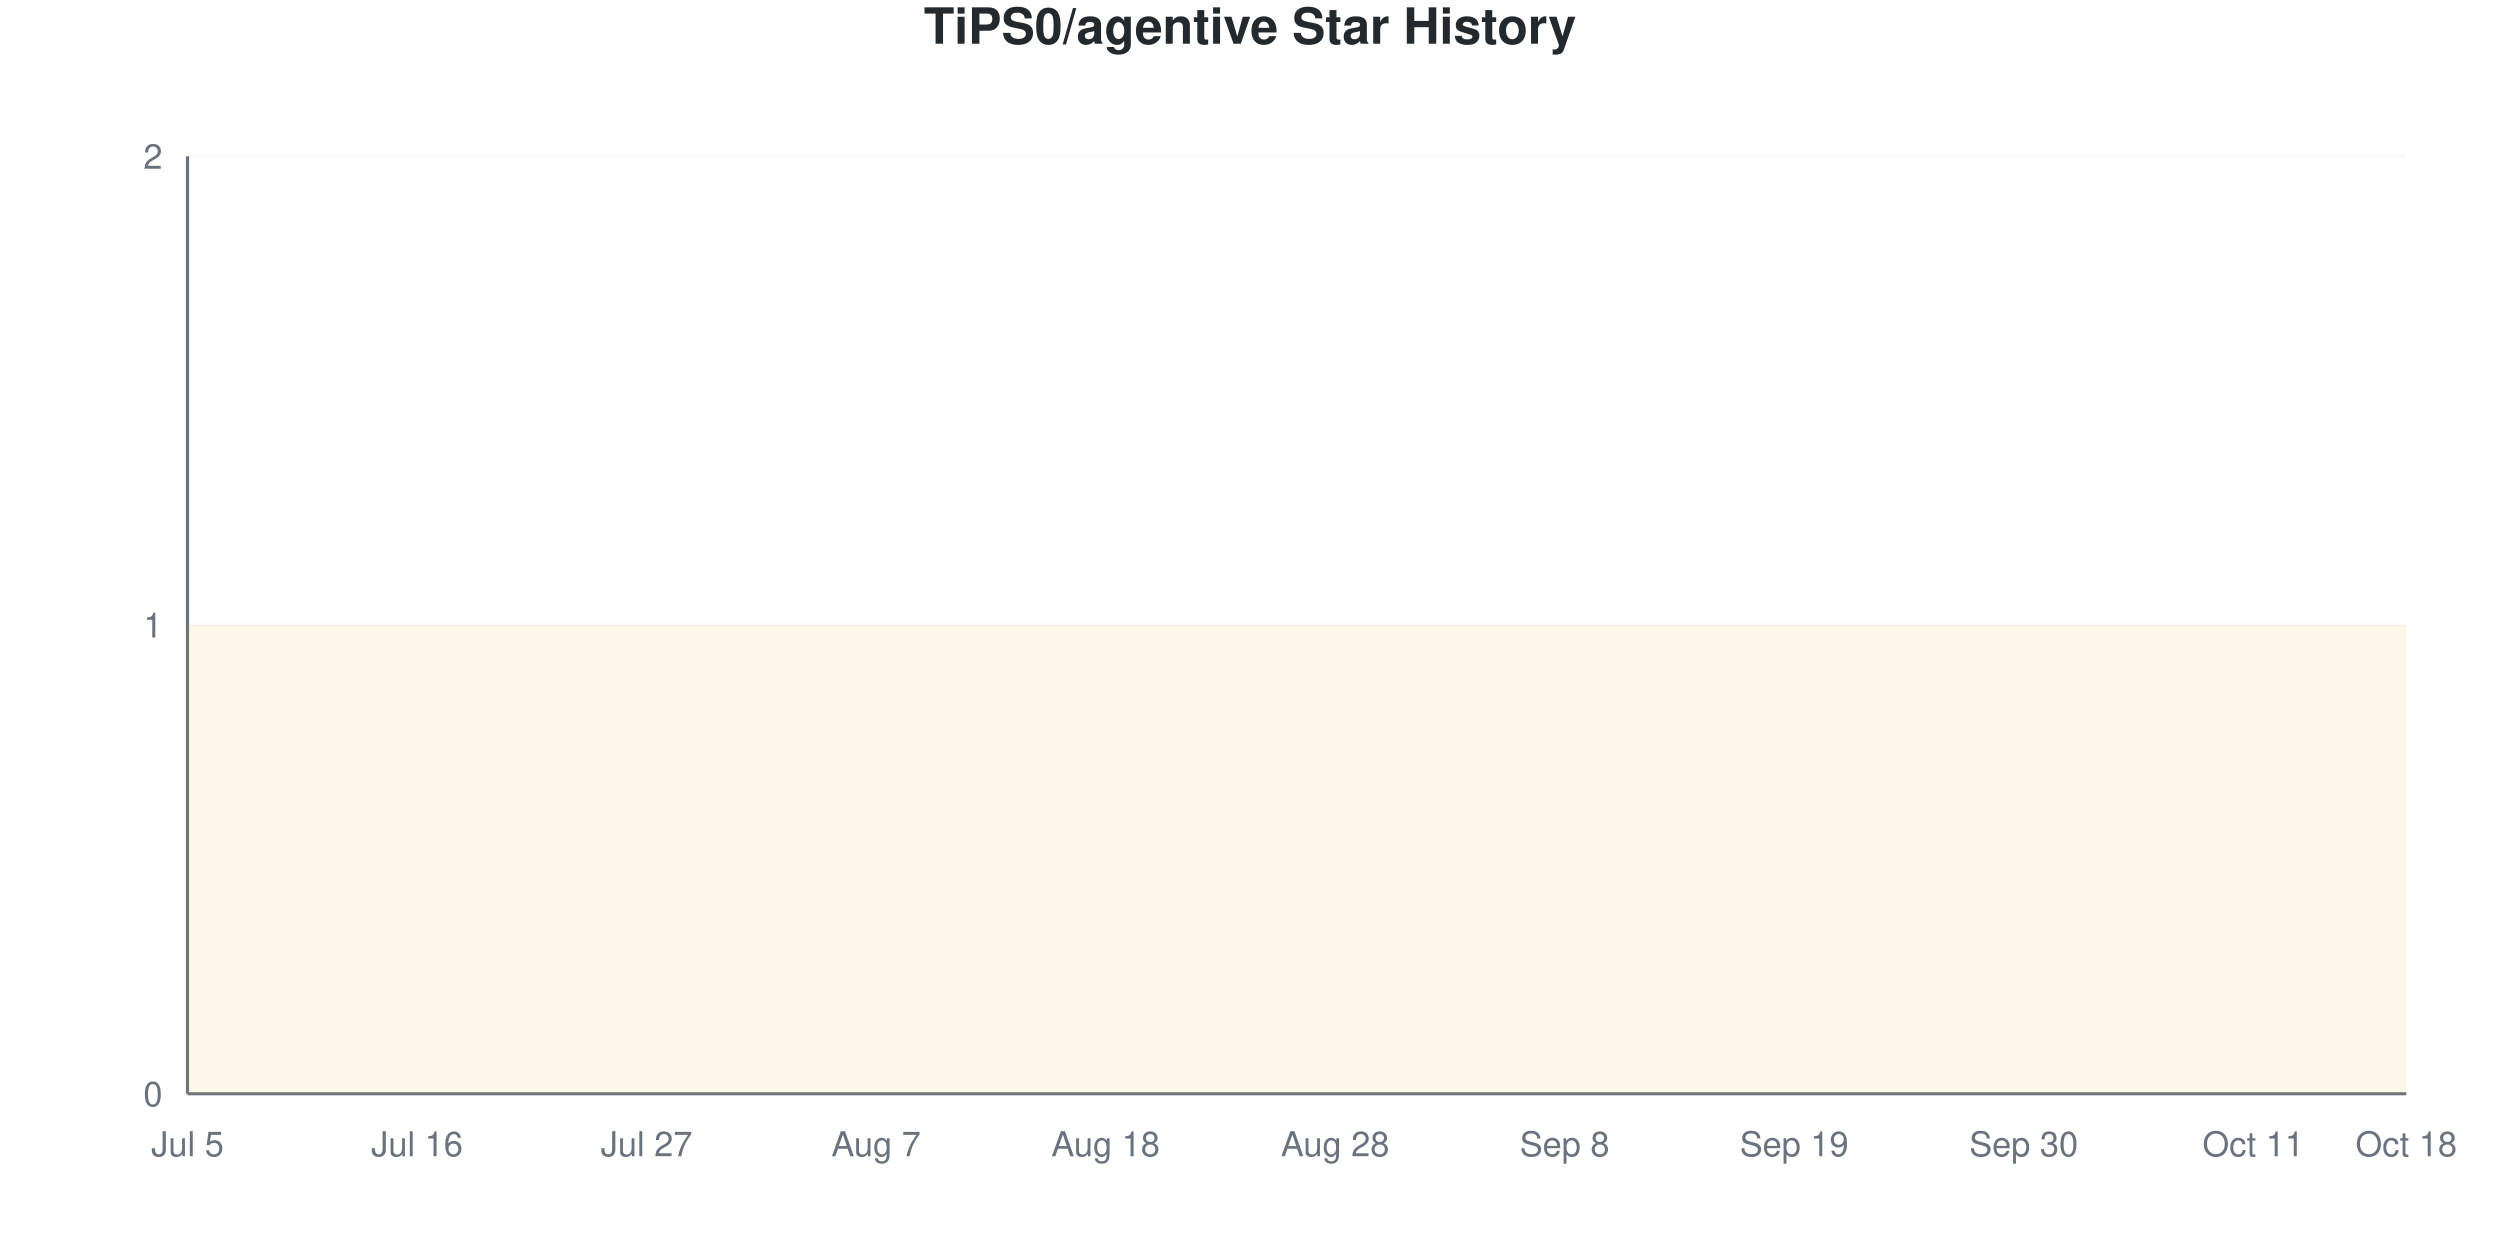
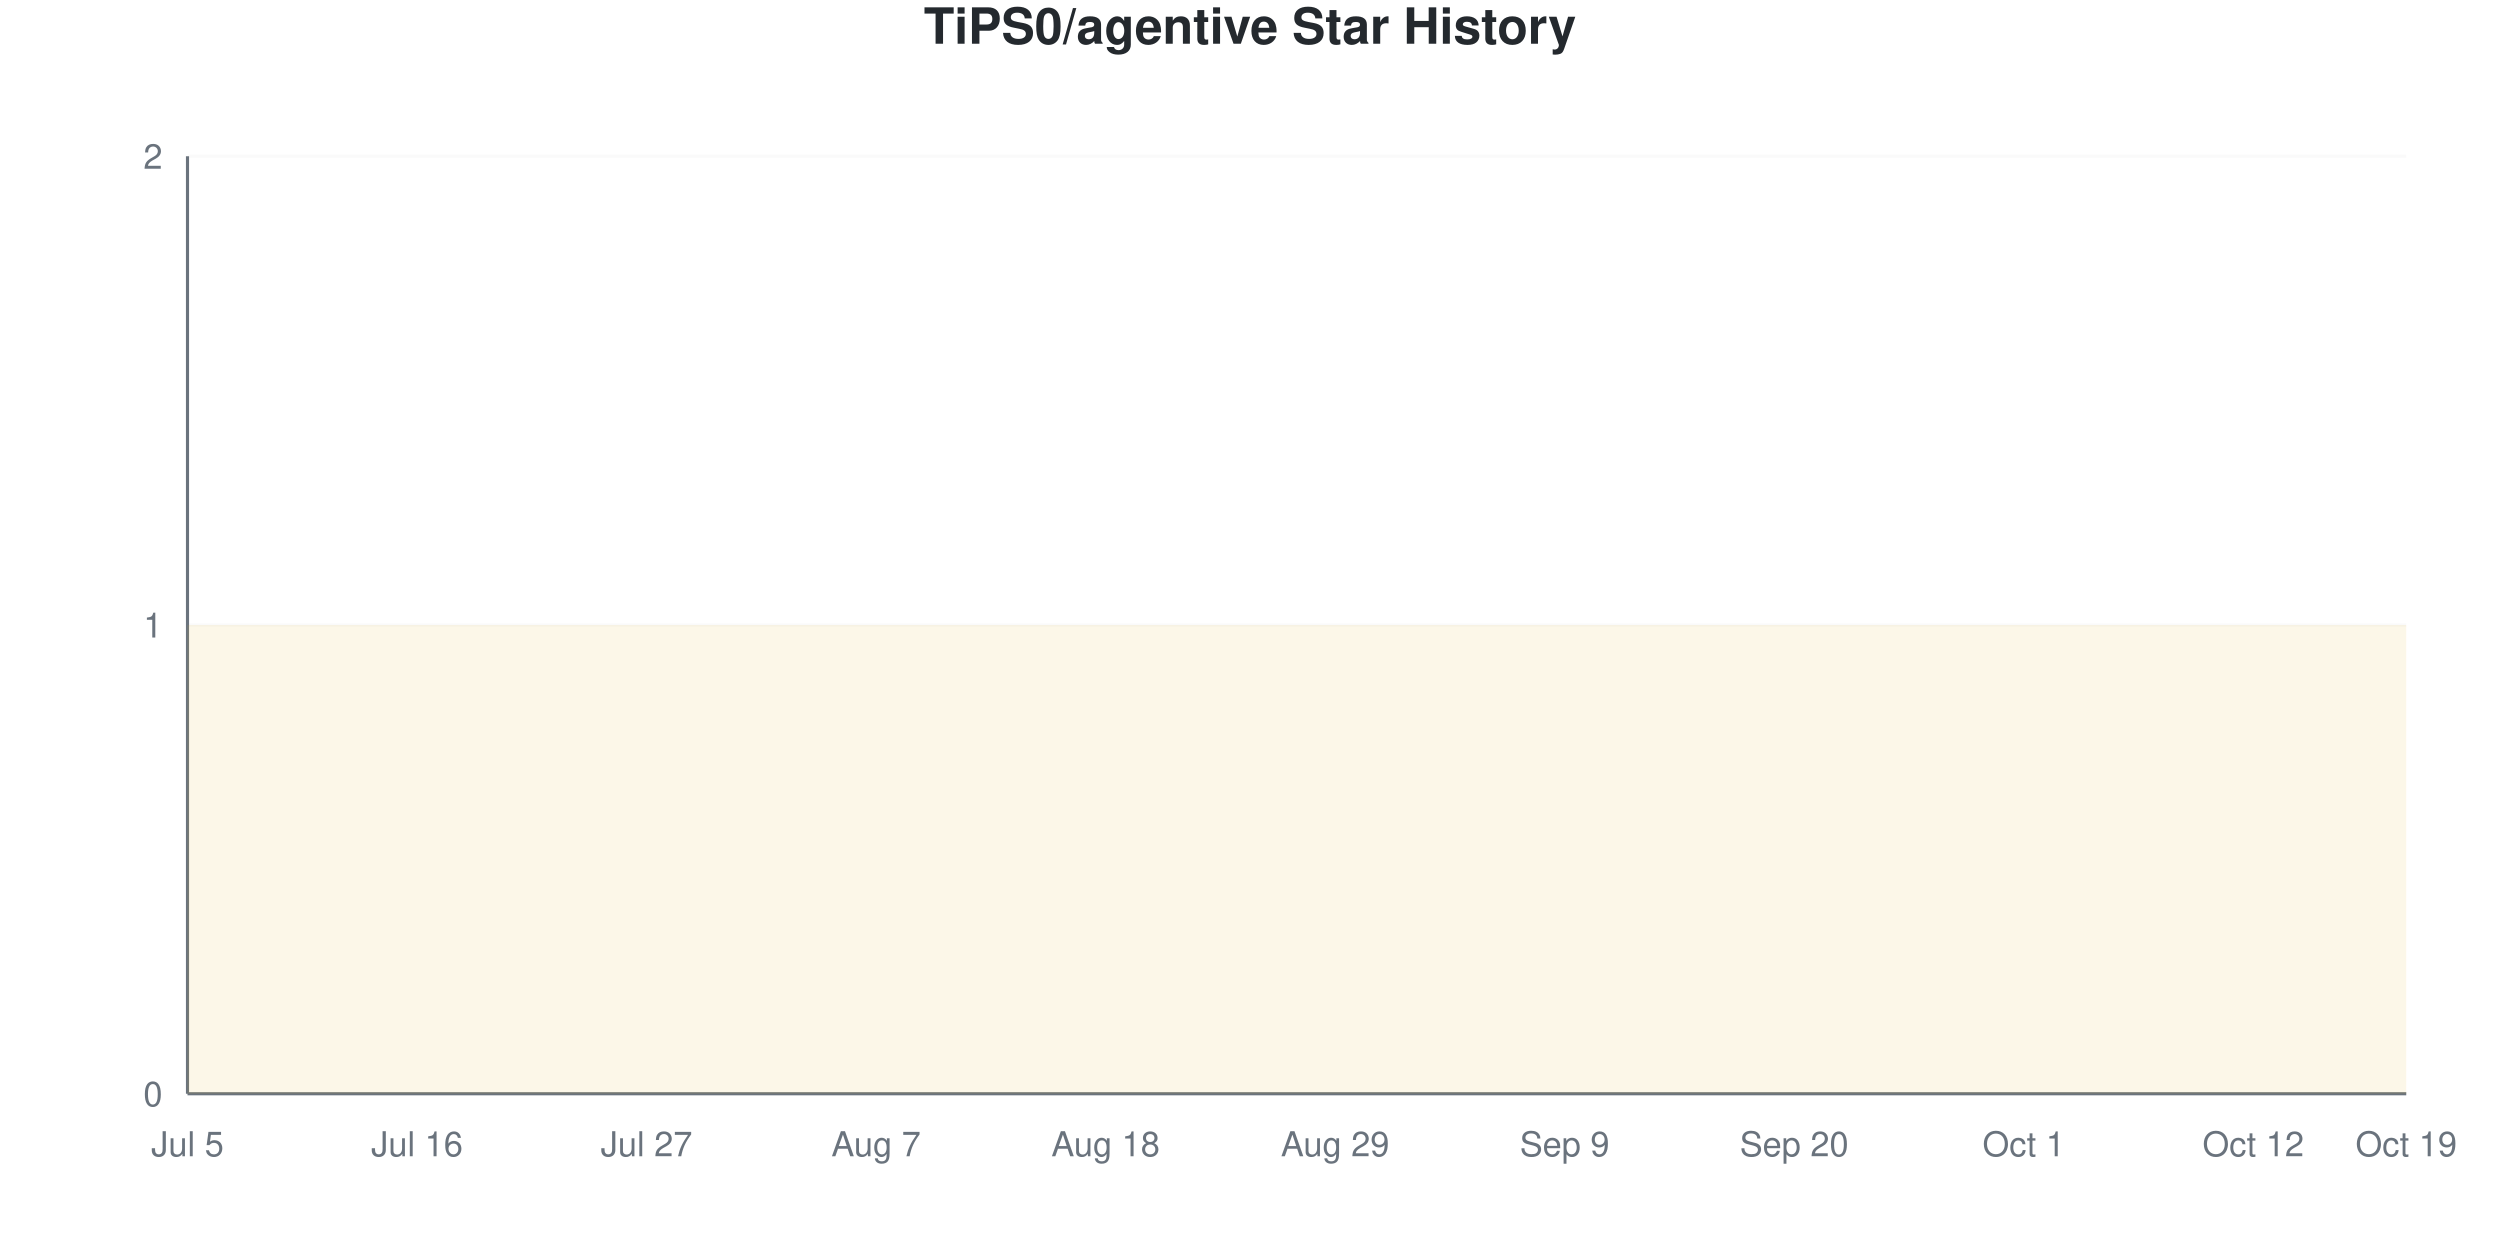
<svg xmlns="http://www.w3.org/2000/svg" viewBox="0 0 800 400" width="800" height="400">
  <style>
    @keyframes drawLine {
      to { stroke-dashoffset: 0; }
    }
    @keyframes fadeInPoint {
      from { opacity: 0; }
      to { opacity: 1; }
    }
    .data-line-0 {
      stroke-dasharray: 1290;
      stroke-dashoffset: 1290;
      animation: drawLine 2s ease-out forwards;
    }
    .data-point {
      opacity: 0;
      animation: fadeInPoint 0.5s ease-out forwards;
    }
    .chart-bg { fill: #fff; }
    .chart-text { fill: #24292e; }
    .chart-muted { fill: #6a737d; }
    .chart-grid { stroke: #eee; }
    .chart-axis { stroke: #6a737d; }
    @media (prefers-color-scheme: dark) {
      .chart-bg { fill: #0d1117; }
      .chart-text { fill: #e6edf3; }
      .chart-muted { fill: #8b949e; }
      .chart-grid { stroke: #21262d; }
      .chart-axis { stroke: #8b949e; }
    }
  </style>
  <rect width="800" height="400" class="chart-bg" />
  <text x="400" y="14" text-anchor="middle" class="chart-text" font-size="16" font-weight="bold" font-family="-apple-system, BlinkMacSystemFont, 'Segoe UI', Helvetica, Arial, sans-serif">TiPS0/agentive Star History</text>
  <g class="grid">
    <line x1="60" y1="350" x2="770" y2="350" class="chart-grid" stroke-opacity="0.3" />
    <text x="52" y="354" text-anchor="end" class="chart-muted" font-size="11" font-family="-apple-system, BlinkMacSystemFont, 'Segoe UI', Helvetica, Arial, sans-serif">0</text>
    <line x1="60" y1="200" x2="770" y2="200" class="chart-grid" stroke-opacity="0.3" />
    <text x="52" y="204" text-anchor="end" class="chart-muted" font-size="11" font-family="-apple-system, BlinkMacSystemFont, 'Segoe UI', Helvetica, Arial, sans-serif">1</text>
    <line x1="60" y1="50" x2="770" y2="50" class="chart-grid" stroke-opacity="0.3" />
    <text x="52" y="54" text-anchor="end" class="chart-muted" font-size="11" font-family="-apple-system, BlinkMacSystemFont, 'Segoe UI', Helvetica, Arial, sans-serif">2</text>
  </g>
  <g class="milestones">
    
  </g>
  <g class="x-axis">
    <text x="60" y="370" text-anchor="middle" class="chart-muted" font-size="11" font-family="-apple-system, BlinkMacSystemFont, 'Segoe UI', Helvetica, Arial, sans-serif">Jul 5</text>
    <text x="133.448" y="370" text-anchor="middle" class="chart-muted" font-size="11" font-family="-apple-system, BlinkMacSystemFont, 'Segoe UI', Helvetica, Arial, sans-serif">Jul 16</text>
    <text x="206.897" y="370" text-anchor="middle" class="chart-muted" font-size="11" font-family="-apple-system, BlinkMacSystemFont, 'Segoe UI', Helvetica, Arial, sans-serif">Jul 27</text>
    <text x="280.345" y="370" text-anchor="middle" class="chart-muted" font-size="11" font-family="-apple-system, BlinkMacSystemFont, 'Segoe UI', Helvetica, Arial, sans-serif">Aug 7</text>
    <text x="353.793" y="370" text-anchor="middle" class="chart-muted" font-size="11" font-family="-apple-system, BlinkMacSystemFont, 'Segoe UI', Helvetica, Arial, sans-serif">Aug 18</text>
-     <text x="427.241" y="370" text-anchor="middle" class="chart-muted" font-size="11" font-family="-apple-system, BlinkMacSystemFont, 'Segoe UI', Helvetica, Arial, sans-serif">Aug 28</text>
-     <text x="500.69" y="370" text-anchor="middle" class="chart-muted" font-size="11" font-family="-apple-system, BlinkMacSystemFont, 'Segoe UI', Helvetica, Arial, sans-serif">Sep 8</text>
-     <text x="574.138" y="370" text-anchor="middle" class="chart-muted" font-size="11" font-family="-apple-system, BlinkMacSystemFont, 'Segoe UI', Helvetica, Arial, sans-serif">Sep 19</text>
-     <text x="647.586" y="370" text-anchor="middle" class="chart-muted" font-size="11" font-family="-apple-system, BlinkMacSystemFont, 'Segoe UI', Helvetica, Arial, sans-serif">Sep 30</text>
-     <text x="721.034" y="370" text-anchor="middle" class="chart-muted" font-size="11" font-family="-apple-system, BlinkMacSystemFont, 'Segoe UI', Helvetica, Arial, sans-serif">Oct 11</text>
-     <text x="770" y="370" text-anchor="middle" class="chart-muted" font-size="11" font-family="-apple-system, BlinkMacSystemFont, 'Segoe UI', Helvetica, Arial, sans-serif">Oct 18</text>
+     <text x="427.241" y="370" text-anchor="middle" class="chart-muted" font-size="11" font-family="-apple-system, BlinkMacSystemFont, 'Segoe UI', Helvetica, Arial, sans-serif">Aug 29</text>
+     <text x="500.69" y="370" text-anchor="middle" class="chart-muted" font-size="11" font-family="-apple-system, BlinkMacSystemFont, 'Segoe UI', Helvetica, Arial, sans-serif">Sep 9</text>
+     <text x="574.138" y="370" text-anchor="middle" class="chart-muted" font-size="11" font-family="-apple-system, BlinkMacSystemFont, 'Segoe UI', Helvetica, Arial, sans-serif">Sep 20</text>
+     <text x="647.586" y="370" text-anchor="middle" class="chart-muted" font-size="11" font-family="-apple-system, BlinkMacSystemFont, 'Segoe UI', Helvetica, Arial, sans-serif">Oct 1</text>
+     <text x="721.034" y="370" text-anchor="middle" class="chart-muted" font-size="11" font-family="-apple-system, BlinkMacSystemFont, 'Segoe UI', Helvetica, Arial, sans-serif">Oct 12</text>
+     <text x="770" y="370" text-anchor="middle" class="chart-muted" font-size="11" font-family="-apple-system, BlinkMacSystemFont, 'Segoe UI', Helvetica, Arial, sans-serif">Oct 19</text>
  </g>
  <line x1="60" y1="50" x2="60" y2="350" class="chart-axis" stroke-width="1" />
  <line x1="60" y1="350" x2="770" y2="350" class="chart-axis" stroke-width="1" />
  <path d="M60,350 L60,200 C68.161,200 76.322,200 84.483,200 C92.644,200 100.805,200 108.966,200 C117.126,200 125.287,200 133.448,200 C141.609,200 149.77,200 157.931,200 C166.092,200 174.253,200 182.414,200 C190.575,200 198.736,200 206.897,200 C215.057,200 223.218,200 231.379,200 C239.54,200 247.701,200 255.862,200 C264.023,200 272.184,200 280.345,200 C288.506,200 296.667,200 304.828,200 C312.989,200 321.149,200 329.31,200 C337.471,200 345.632,200 353.793,200 C361.954,200 370.115,200 378.276,200 C386.437,200 394.598,200 402.759,200 C410.92,200 419.08,200 427.241,200 C435.402,200 443.563,200 451.724,200 C459.885,200 468.046,200 476.207,200 C484.368,200 492.529,200 500.69,200 C508.851,200 517.011,200 525.172,200 C533.333,200 541.494,200 549.655,200 C557.816,200 565.977,200 574.138,200 C582.299,200 590.46,200 598.621,200 C606.782,200 614.943,200 623.103,200 C631.264,200 639.425,200 647.586,200 C655.747,200 663.908,200 672.069,200 C680.23,200 688.391,200 696.552,200 C704.713,200 712.874,200 721.034,200 C729.195,200 737.356,200 745.517,200 C753.678,200 761.839,200 770,200 L770,350 L60,350 Z" fill="#dfb317" fill-opacity="0.1" />
  <path d="M60,350 L60,200 C68.161,200 76.322,200 84.483,200 C92.644,200 100.805,200 108.966,200 C117.126,200 125.287,200 133.448,200 C141.609,200 149.77,200 157.931,200 C166.092,200 174.253,200 182.414,200 C190.575,200 198.736,200 206.897,200 C215.057,200 223.218,200 231.379,200 C239.54,200 247.701,200 255.862,200 C264.023,200 272.184,200 280.345,200 C288.506,200 296.667,200 304.828,200 C312.989,200 321.149,200 329.31,200 C337.471,200 345.632,200 353.793,200 C361.954,200 370.115,200 378.276,200 C386.437,200 394.598,200 402.759,200 C410.92,200 419.08,200 427.241,200 C435.402,200 443.563,200 451.724,200 C459.885,200 468.046,200 476.207,200 C484.368,200 492.529,200 500.69,200 C508.851,200 517.011,200 525.172,200 C533.333,200 541.494,200 549.655,200 C557.816,200 565.977,200 574.138,200 C582.299,200 590.46,200 598.621,200 C606.782,200 614.943,200 623.103,200 C631.264,200 639.425,200 647.586,200 C655.747,200 663.908,200 672.069,200 C680.23,200 688.391,200 696.552,200 C704.713,200 712.874,200 721.034,200 C729.195,200 737.356,200 745.517,200 C753.678,200 761.839,200 770,200" fill="none" stroke="#dfb317" stroke-width="2.5" class="data-line-0" />
  <g class="points">
    <circle cx="60" cy="200" r="4" fill="#dfb317" class="data-point" style="animation-delay: 1.50s" />
    <circle cx="84.483" cy="200" r="4" fill="#dfb317" class="data-point" style="animation-delay: 1.55s" />
    <circle cx="108.966" cy="200" r="4" fill="#dfb317" class="data-point" style="animation-delay: 1.60s" />
    <circle cx="133.448" cy="200" r="4" fill="#dfb317" class="data-point" style="animation-delay: 1.65s" />
    <circle cx="157.931" cy="200" r="4" fill="#dfb317" class="data-point" style="animation-delay: 1.70s" />
    <circle cx="182.414" cy="200" r="4" fill="#dfb317" class="data-point" style="animation-delay: 1.75s" />
    <circle cx="206.897" cy="200" r="4" fill="#dfb317" class="data-point" style="animation-delay: 1.80s" />
    <circle cx="231.379" cy="200" r="4" fill="#dfb317" class="data-point" style="animation-delay: 1.85s" />
    <circle cx="255.862" cy="200" r="4" fill="#dfb317" class="data-point" style="animation-delay: 1.90s" />
    <circle cx="280.345" cy="200" r="4" fill="#dfb317" class="data-point" style="animation-delay: 1.95s" />
    <circle cx="304.828" cy="200" r="4" fill="#dfb317" class="data-point" style="animation-delay: 2.00s" />
    <circle cx="329.31" cy="200" r="4" fill="#dfb317" class="data-point" style="animation-delay: 2.05s" />
    <circle cx="353.793" cy="200" r="4" fill="#dfb317" class="data-point" style="animation-delay: 2.10s" />
    <circle cx="378.276" cy="200" r="4" fill="#dfb317" class="data-point" style="animation-delay: 2.15s" />
    <circle cx="402.759" cy="200" r="4" fill="#dfb317" class="data-point" style="animation-delay: 2.20s" />
    <circle cx="427.241" cy="200" r="4" fill="#dfb317" class="data-point" style="animation-delay: 2.25s" />
    <circle cx="451.724" cy="200" r="4" fill="#dfb317" class="data-point" style="animation-delay: 2.30s" />
    <circle cx="476.207" cy="200" r="4" fill="#dfb317" class="data-point" style="animation-delay: 2.35s" />
    <circle cx="500.69" cy="200" r="4" fill="#dfb317" class="data-point" style="animation-delay: 2.40s" />
    <circle cx="525.172" cy="200" r="4" fill="#dfb317" class="data-point" style="animation-delay: 2.45s" />
    <circle cx="549.655" cy="200" r="4" fill="#dfb317" class="data-point" style="animation-delay: 2.50s" />
    <circle cx="574.138" cy="200" r="4" fill="#dfb317" class="data-point" style="animation-delay: 2.55s" />
    <circle cx="598.621" cy="200" r="4" fill="#dfb317" class="data-point" style="animation-delay: 2.60s" />
    <circle cx="623.103" cy="200" r="4" fill="#dfb317" class="data-point" style="animation-delay: 2.65s" />
    <circle cx="647.586" cy="200" r="4" fill="#dfb317" class="data-point" style="animation-delay: 2.70s" />
    <circle cx="672.069" cy="200" r="4" fill="#dfb317" class="data-point" style="animation-delay: 2.75s" />
    <circle cx="696.552" cy="200" r="4" fill="#dfb317" class="data-point" style="animation-delay: 2.80s" />
    <circle cx="721.034" cy="200" r="4" fill="#dfb317" class="data-point" style="animation-delay: 2.85s" />
    <circle cx="745.517" cy="200" r="4" fill="#dfb317" class="data-point" style="animation-delay: 2.90s" />
    <circle cx="770" cy="200" r="4" fill="#dfb317" class="data-point" style="animation-delay: 2.95s" />
  </g>
</svg>
